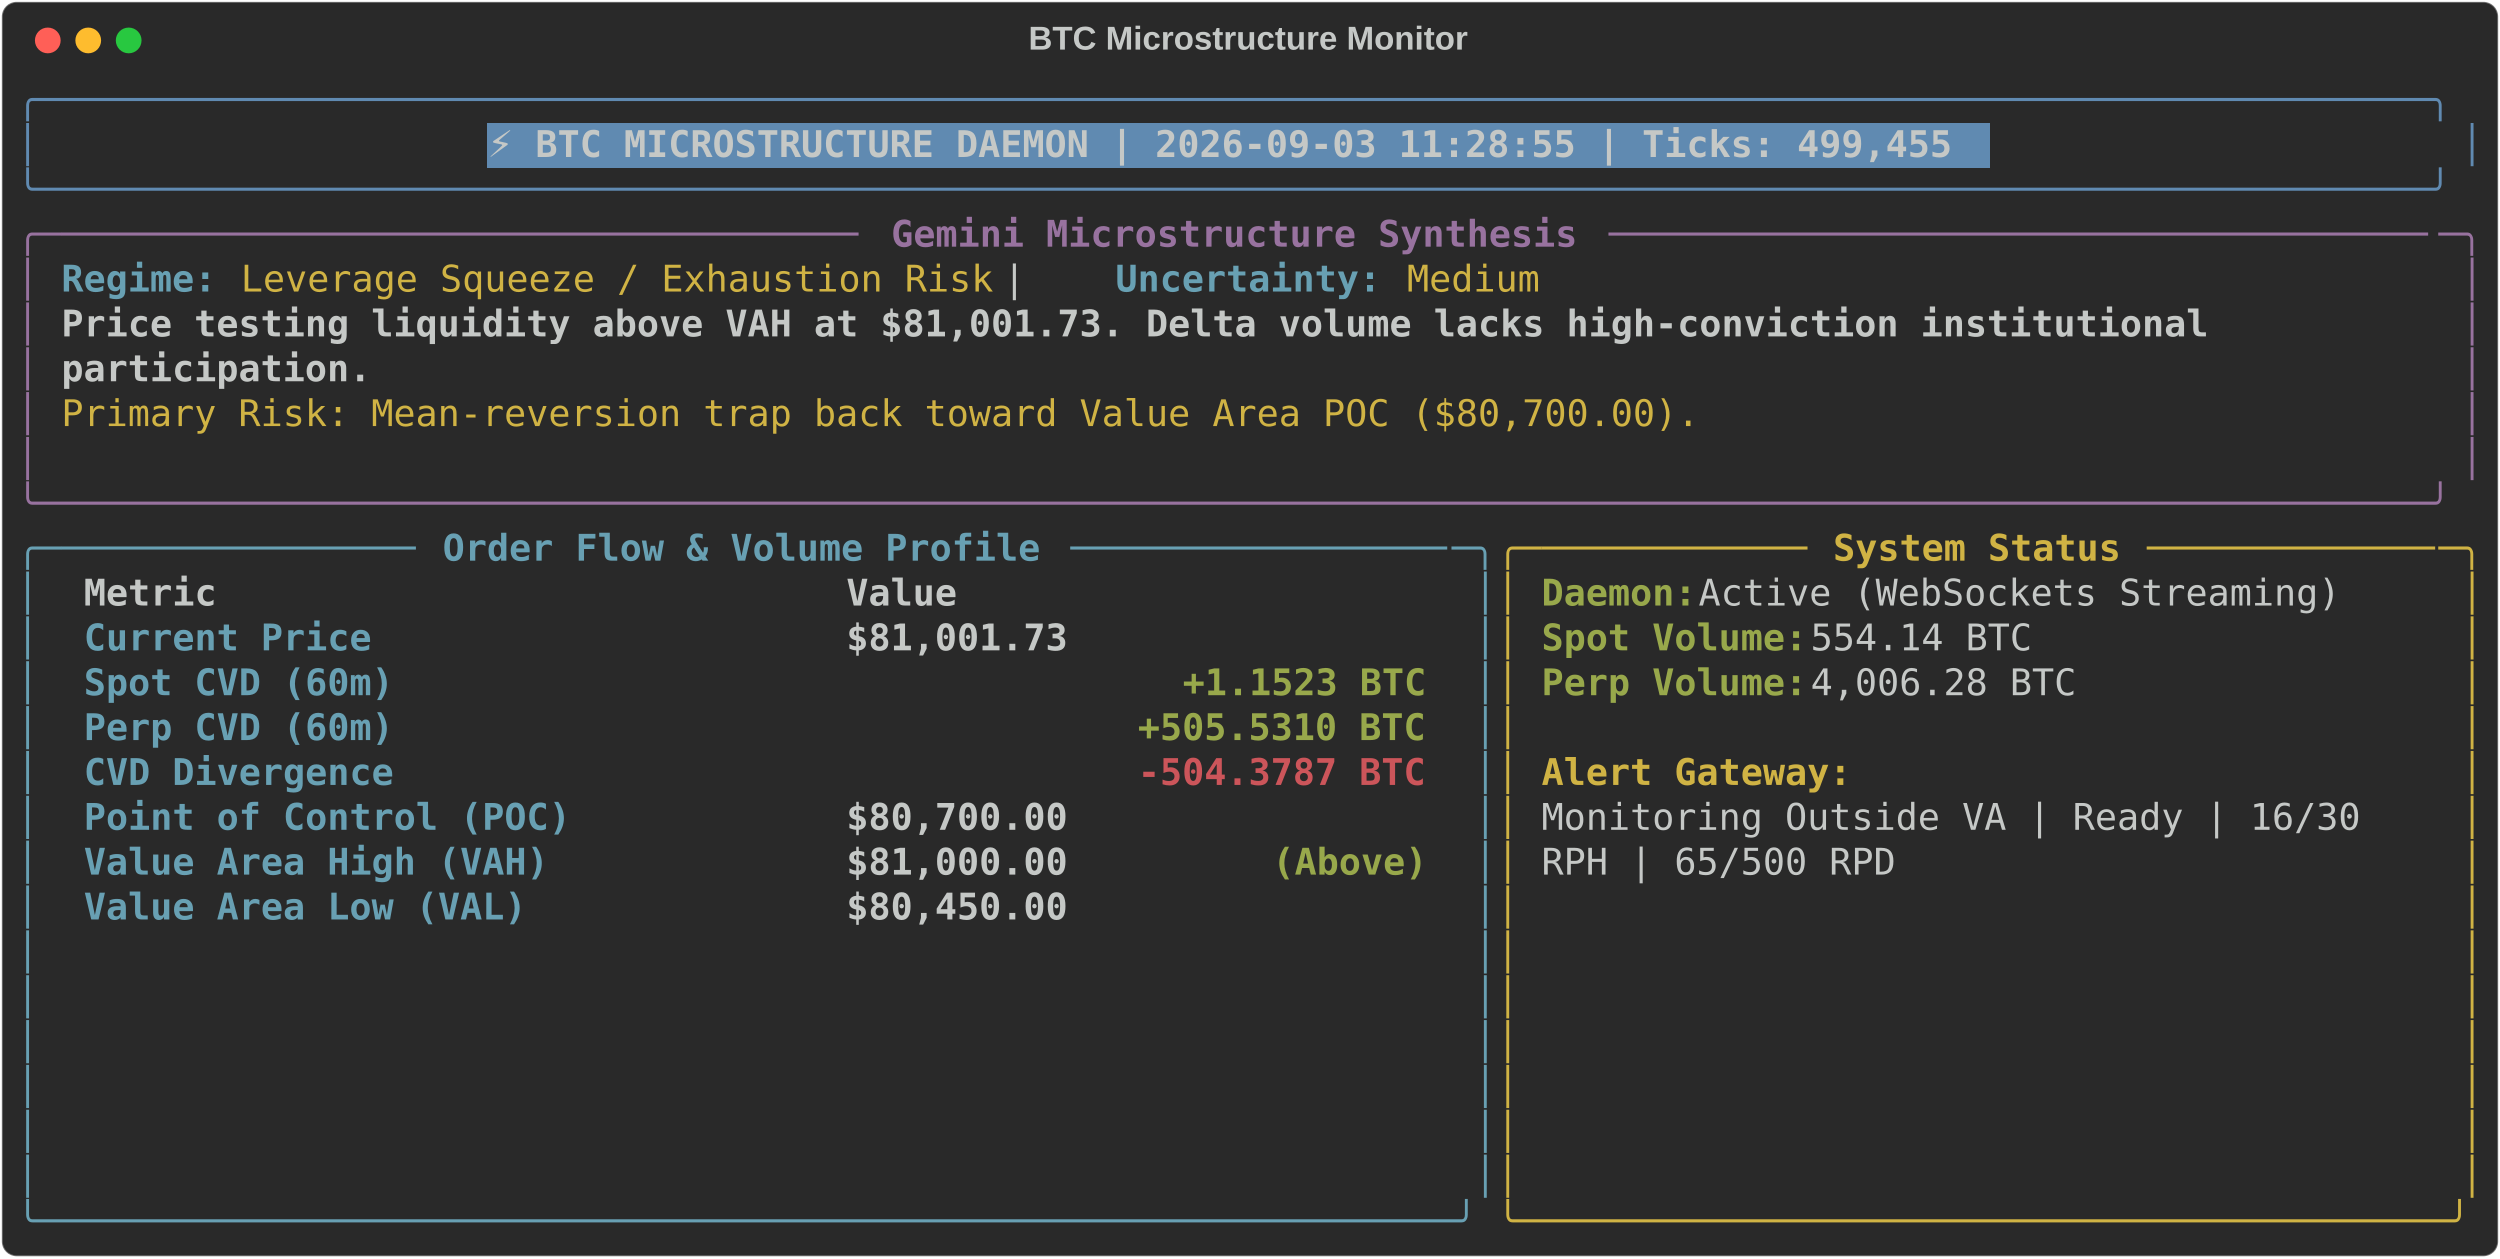
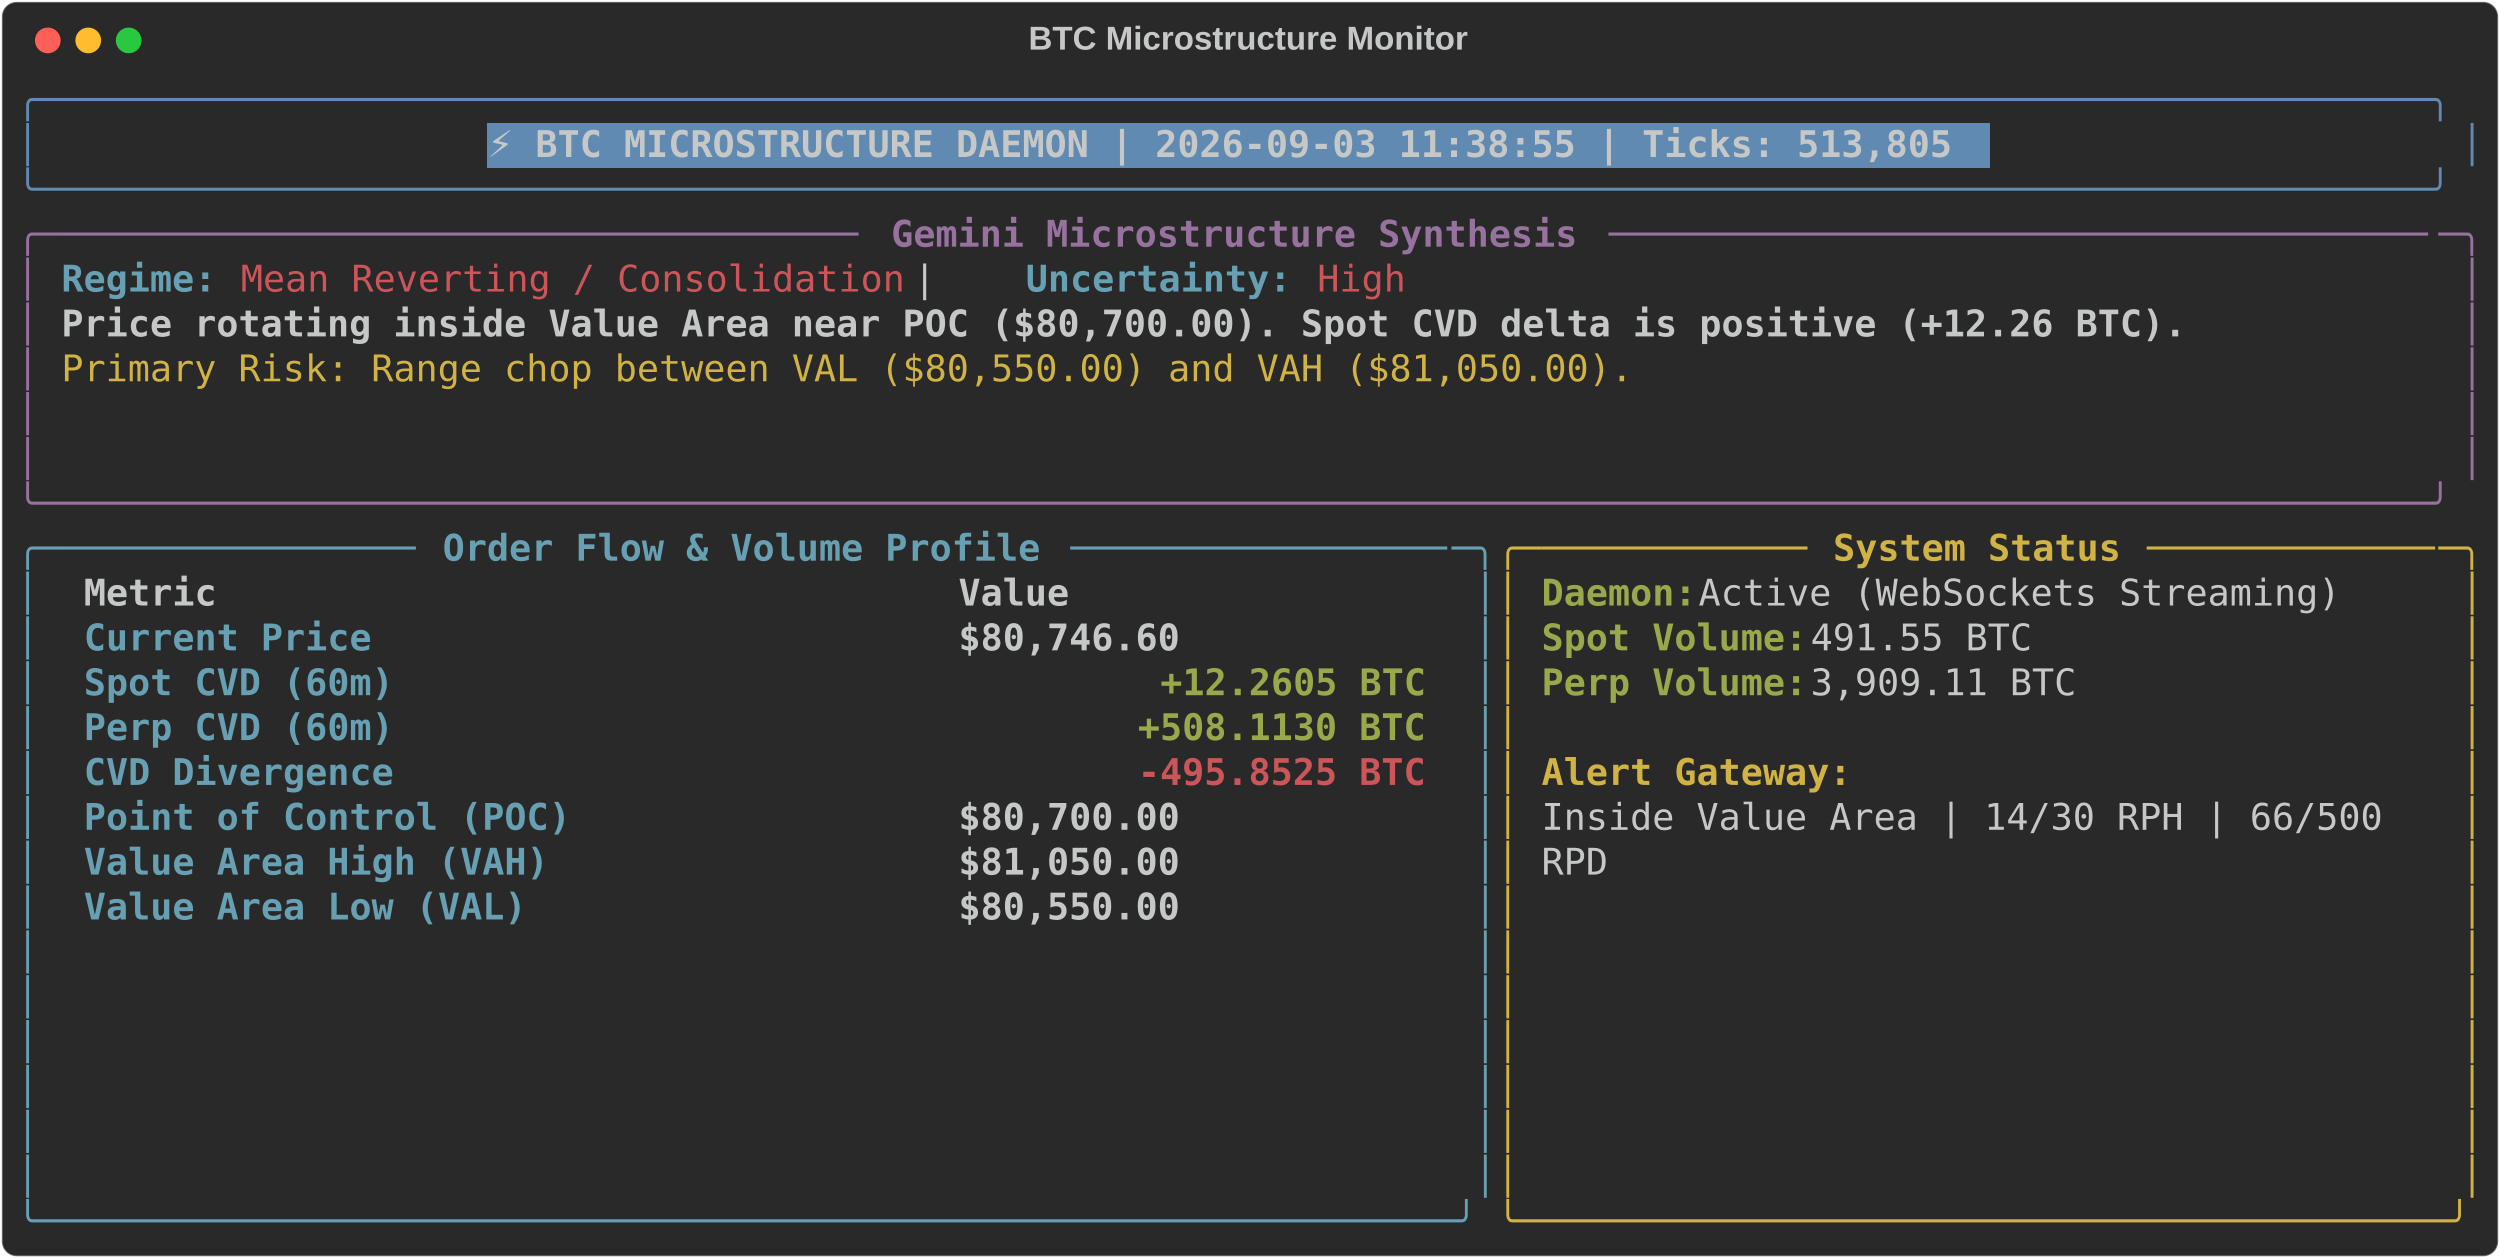
<svg xmlns="http://www.w3.org/2000/svg" class="rich-terminal" viewBox="0 0 1360 684.4">
  <style>

    @font-face {
        font-family: "Fira Code";
        src: local("FiraCode-Regular"),
                url("https://cdnjs.cloudflare.com/ajax/libs/firacode/6.2.0/woff2/FiraCode-Regular.woff2") format("woff2"),
                url("https://cdnjs.cloudflare.com/ajax/libs/firacode/6.2.0/woff/FiraCode-Regular.woff") format("woff");
        font-style: normal;
        font-weight: 400;
    }
    @font-face {
        font-family: "Fira Code";
        src: local("FiraCode-Bold"),
                url("https://cdnjs.cloudflare.com/ajax/libs/firacode/6.2.0/woff2/FiraCode-Bold.woff2") format("woff2"),
                url("https://cdnjs.cloudflare.com/ajax/libs/firacode/6.2.0/woff/FiraCode-Bold.woff") format("woff");
        font-style: bold;
        font-weight: 700;
    }

-     .terminal-2515902031-matrix {
+     .terminal-3029423121-matrix {
        font-family: Fira Code, monospace;
        font-size: 20px;
        line-height: 24.4px;
        font-variant-east-asian: full-width;
    }

-     .terminal-2515902031-title {
+     .terminal-3029423121-title {
        font-size: 18px;
        font-weight: bold;
        font-family: arial;
    }

-     .terminal-2515902031-r1 { fill: #608ab1 }
- .terminal-2515902031-r2 { fill: #c5c8c6 }
- .terminal-2515902031-r3 { fill: #c5c8c6;font-weight: bold }
- .terminal-2515902031-r4 { fill: #98729f }
- .terminal-2515902031-r5 { fill: #98729f;font-weight: bold }
- .terminal-2515902031-r6 { fill: #68a0b3;font-weight: bold }
- .terminal-2515902031-r7 { fill: #d0b344 }
- .terminal-2515902031-r8 { fill: #68a0b3 }
- .terminal-2515902031-r9 { fill: #d0b344;font-weight: bold }
- .terminal-2515902031-r10 { fill: #98a84b;font-weight: bold }
- .terminal-2515902031-r11 { fill: #cc555a;font-weight: bold }
+     .terminal-3029423121-r1 { fill: #608ab1 }
+ .terminal-3029423121-r2 { fill: #c5c8c6 }
+ .terminal-3029423121-r3 { fill: #c5c8c6;font-weight: bold }
+ .terminal-3029423121-r4 { fill: #98729f }
+ .terminal-3029423121-r5 { fill: #98729f;font-weight: bold }
+ .terminal-3029423121-r6 { fill: #68a0b3;font-weight: bold }
+ .terminal-3029423121-r7 { fill: #cc555a }
+ .terminal-3029423121-r8 { fill: #d0b344 }
+ .terminal-3029423121-r9 { fill: #68a0b3 }
+ .terminal-3029423121-r10 { fill: #d0b344;font-weight: bold }
+ .terminal-3029423121-r11 { fill: #98a84b;font-weight: bold }
+ .terminal-3029423121-r12 { fill: #cc555a;font-weight: bold }
    </style>
  <defs>
-     <clipPath id="terminal-2515902031-clip-terminal">
+     <clipPath id="terminal-3029423121-clip-terminal">
      <rect x="0" y="0" width="1341.0" height="633.4" />
    </clipPath>
-     <clipPath id="terminal-2515902031-line-0">
+     <clipPath id="terminal-3029423121-line-0">
      <rect x="0" y="1.5" width="1342" height="24.65" />
    </clipPath>
-     <clipPath id="terminal-2515902031-line-1">
+     <clipPath id="terminal-3029423121-line-1">
      <rect x="0" y="25.9" width="1342" height="24.65" />
    </clipPath>
-     <clipPath id="terminal-2515902031-line-2">
+     <clipPath id="terminal-3029423121-line-2">
      <rect x="0" y="50.3" width="1342" height="24.65" />
    </clipPath>
-     <clipPath id="terminal-2515902031-line-3">
+     <clipPath id="terminal-3029423121-line-3">
      <rect x="0" y="74.7" width="1342" height="24.65" />
    </clipPath>
-     <clipPath id="terminal-2515902031-line-4">
+     <clipPath id="terminal-3029423121-line-4">
      <rect x="0" y="99.1" width="1342" height="24.65" />
    </clipPath>
-     <clipPath id="terminal-2515902031-line-5">
+     <clipPath id="terminal-3029423121-line-5">
      <rect x="0" y="123.5" width="1342" height="24.65" />
    </clipPath>
-     <clipPath id="terminal-2515902031-line-6">
+     <clipPath id="terminal-3029423121-line-6">
      <rect x="0" y="147.9" width="1342" height="24.65" />
    </clipPath>
-     <clipPath id="terminal-2515902031-line-7">
+     <clipPath id="terminal-3029423121-line-7">
      <rect x="0" y="172.3" width="1342" height="24.65" />
    </clipPath>
-     <clipPath id="terminal-2515902031-line-8">
+     <clipPath id="terminal-3029423121-line-8">
      <rect x="0" y="196.7" width="1342" height="24.65" />
    </clipPath>
-     <clipPath id="terminal-2515902031-line-9">
+     <clipPath id="terminal-3029423121-line-9">
      <rect x="0" y="221.1" width="1342" height="24.65" />
    </clipPath>
-     <clipPath id="terminal-2515902031-line-10">
+     <clipPath id="terminal-3029423121-line-10">
      <rect x="0" y="245.5" width="1342" height="24.65" />
    </clipPath>
-     <clipPath id="terminal-2515902031-line-11">
+     <clipPath id="terminal-3029423121-line-11">
      <rect x="0" y="269.9" width="1342" height="24.65" />
    </clipPath>
-     <clipPath id="terminal-2515902031-line-12">
+     <clipPath id="terminal-3029423121-line-12">
      <rect x="0" y="294.3" width="1342" height="24.65" />
    </clipPath>
-     <clipPath id="terminal-2515902031-line-13">
+     <clipPath id="terminal-3029423121-line-13">
      <rect x="0" y="318.7" width="1342" height="24.65" />
    </clipPath>
-     <clipPath id="terminal-2515902031-line-14">
+     <clipPath id="terminal-3029423121-line-14">
      <rect x="0" y="343.1" width="1342" height="24.65" />
    </clipPath>
-     <clipPath id="terminal-2515902031-line-15">
+     <clipPath id="terminal-3029423121-line-15">
      <rect x="0" y="367.5" width="1342" height="24.65" />
    </clipPath>
-     <clipPath id="terminal-2515902031-line-16">
+     <clipPath id="terminal-3029423121-line-16">
      <rect x="0" y="391.9" width="1342" height="24.65" />
    </clipPath>
-     <clipPath id="terminal-2515902031-line-17">
+     <clipPath id="terminal-3029423121-line-17">
      <rect x="0" y="416.3" width="1342" height="24.65" />
    </clipPath>
-     <clipPath id="terminal-2515902031-line-18">
+     <clipPath id="terminal-3029423121-line-18">
      <rect x="0" y="440.7" width="1342" height="24.65" />
    </clipPath>
-     <clipPath id="terminal-2515902031-line-19">
+     <clipPath id="terminal-3029423121-line-19">
      <rect x="0" y="465.1" width="1342" height="24.65" />
    </clipPath>
-     <clipPath id="terminal-2515902031-line-20">
+     <clipPath id="terminal-3029423121-line-20">
      <rect x="0" y="489.5" width="1342" height="24.65" />
    </clipPath>
-     <clipPath id="terminal-2515902031-line-21">
+     <clipPath id="terminal-3029423121-line-21">
      <rect x="0" y="513.9" width="1342" height="24.65" />
    </clipPath>
-     <clipPath id="terminal-2515902031-line-22">
+     <clipPath id="terminal-3029423121-line-22">
      <rect x="0" y="538.3" width="1342" height="24.65" />
    </clipPath>
-     <clipPath id="terminal-2515902031-line-23">
+     <clipPath id="terminal-3029423121-line-23">
      <rect x="0" y="562.7" width="1342" height="24.65" />
    </clipPath>
-     <clipPath id="terminal-2515902031-line-24">
+     <clipPath id="terminal-3029423121-line-24">
      <rect x="0" y="587.1" width="1342" height="24.65" />
    </clipPath>
  </defs>
  <rect fill="#292929" stroke="rgba(255,255,255,0.35)" stroke-width="1" x="1" y="1" width="1358" height="682.4" rx="8" />
-   <text class="terminal-2515902031-title" fill="#c5c8c6" text-anchor="middle" x="679" y="27">BTC Microstructure Monitor</text>
+   <text class="terminal-3029423121-title" fill="#c5c8c6" text-anchor="middle" x="679" y="27">BTC Microstructure Monitor</text>
  <g transform="translate(26,22)">
    <circle cx="0" cy="0" r="7" fill="#ff5f57" />
    <circle cx="22" cy="0" r="7" fill="#febc2e" />
    <circle cx="44" cy="0" r="7" fill="#28c840" />
  </g>
-   <g transform="translate(9, 41)" clip-path="url(#terminal-2515902031-clip-terminal)">
+   <g transform="translate(9, 41)" clip-path="url(#terminal-3029423121-clip-terminal)">
    <rect fill="#608ab1" x="256.2" y="25.9" width="817.4" height="24.65" shape-rendering="crispEdges" />
-     <g class="terminal-2515902031-matrix">
-       <text class="terminal-2515902031-r1" x="0" y="20" textLength="1342" clip-path="url(#terminal-2515902031-line-0)">╭────────────────────────────────────────────────────────────────────────────────────────────────────────────╮</text>
-       <text class="terminal-2515902031-r2" x="1342" y="20" textLength="12.2" clip-path="url(#terminal-2515902031-line-0)">
- </text>
-       <text class="terminal-2515902031-r1" x="0" y="44.4" textLength="12.2" clip-path="url(#terminal-2515902031-line-1)">│</text>
-       <text class="terminal-2515902031-r3" x="256.2" y="44.4" textLength="805.2" clip-path="url(#terminal-2515902031-line-1)">⚡ BTC MICROSTRUCTURE DAEMON | 2026-09-03 11:28:55 | Ticks: 499,455</text>
-       <text class="terminal-2515902031-r1" x="1329.8" y="44.4" textLength="12.2" clip-path="url(#terminal-2515902031-line-1)">│</text>
-       <text class="terminal-2515902031-r2" x="1342" y="44.4" textLength="12.2" clip-path="url(#terminal-2515902031-line-1)">
- </text>
-       <text class="terminal-2515902031-r1" x="0" y="68.8" textLength="1342" clip-path="url(#terminal-2515902031-line-2)">╰────────────────────────────────────────────────────────────────────────────────────────────────────────────╯</text>
-       <text class="terminal-2515902031-r2" x="1342" y="68.8" textLength="12.2" clip-path="url(#terminal-2515902031-line-2)">
- </text>
-       <text class="terminal-2515902031-r4" x="0" y="93.2" textLength="24.4" clip-path="url(#terminal-2515902031-line-3)">╭─</text>
-       <text class="terminal-2515902031-r4" x="24.4" y="93.2" textLength="439.2" clip-path="url(#terminal-2515902031-line-3)">────────────────────────────────────</text>
-       <text class="terminal-2515902031-r5" x="475.8" y="93.2" textLength="378.2" clip-path="url(#terminal-2515902031-line-3)">Gemini Microstructure Synthesis</text>
-       <text class="terminal-2515902031-r4" x="866.2" y="93.2" textLength="451.4" clip-path="url(#terminal-2515902031-line-3)">─────────────────────────────────────</text>
-       <text class="terminal-2515902031-r4" x="1317.6" y="93.2" textLength="24.4" clip-path="url(#terminal-2515902031-line-3)">─╮</text>
-       <text class="terminal-2515902031-r2" x="1342" y="93.2" textLength="12.2" clip-path="url(#terminal-2515902031-line-3)">
- </text>
-       <text class="terminal-2515902031-r4" x="0" y="117.6" textLength="12.2" clip-path="url(#terminal-2515902031-line-4)">│</text>
-       <text class="terminal-2515902031-r6" x="24.4" y="117.6" textLength="85.4" clip-path="url(#terminal-2515902031-line-4)">Regime:</text>
-       <text class="terminal-2515902031-r7" x="122" y="117.6" textLength="414.8" clip-path="url(#terminal-2515902031-line-4)">Leverage Squeeze / Exhaustion Risk</text>
-       <text class="terminal-2515902031-r2" x="536.8" y="117.6" textLength="61" clip-path="url(#terminal-2515902031-line-4)">  |  </text>
-       <text class="terminal-2515902031-r6" x="597.8" y="117.6" textLength="146.4" clip-path="url(#terminal-2515902031-line-4)">Uncertainty:</text>
-       <text class="terminal-2515902031-r7" x="756.4" y="117.6" textLength="73.2" clip-path="url(#terminal-2515902031-line-4)">Medium</text>
-       <text class="terminal-2515902031-r4" x="1329.8" y="117.6" textLength="12.2" clip-path="url(#terminal-2515902031-line-4)">│</text>
-       <text class="terminal-2515902031-r2" x="1342" y="117.6" textLength="12.2" clip-path="url(#terminal-2515902031-line-4)">
- </text>
-       <text class="terminal-2515902031-r4" x="0" y="142" textLength="12.2" clip-path="url(#terminal-2515902031-line-5)">│</text>
-       <text class="terminal-2515902031-r3" x="24.4" y="142" textLength="1195.6" clip-path="url(#terminal-2515902031-line-5)">Price testing liquidity above VAH at $81,001.73. Delta volume lacks high-conviction institutional </text>
-       <text class="terminal-2515902031-r4" x="1329.8" y="142" textLength="12.2" clip-path="url(#terminal-2515902031-line-5)">│</text>
-       <text class="terminal-2515902031-r2" x="1342" y="142" textLength="12.2" clip-path="url(#terminal-2515902031-line-5)">
- </text>
-       <text class="terminal-2515902031-r4" x="0" y="166.4" textLength="12.2" clip-path="url(#terminal-2515902031-line-6)">│</text>
-       <text class="terminal-2515902031-r3" x="24.4" y="166.4" textLength="170.8" clip-path="url(#terminal-2515902031-line-6)">participation.</text>
-       <text class="terminal-2515902031-r4" x="1329.8" y="166.4" textLength="12.2" clip-path="url(#terminal-2515902031-line-6)">│</text>
-       <text class="terminal-2515902031-r2" x="1342" y="166.4" textLength="12.2" clip-path="url(#terminal-2515902031-line-6)">
- </text>
-       <text class="terminal-2515902031-r4" x="0" y="190.8" textLength="12.2" clip-path="url(#terminal-2515902031-line-7)">│</text>
-       <text class="terminal-2515902031-r7" x="24.4" y="190.8" textLength="902.8" clip-path="url(#terminal-2515902031-line-7)">Primary Risk: Mean-reversion trap back toward Value Area POC ($80,700.00).</text>
-       <text class="terminal-2515902031-r4" x="1329.8" y="190.8" textLength="12.2" clip-path="url(#terminal-2515902031-line-7)">│</text>
-       <text class="terminal-2515902031-r2" x="1342" y="190.8" textLength="12.2" clip-path="url(#terminal-2515902031-line-7)">
- </text>
-       <text class="terminal-2515902031-r4" x="0" y="215.2" textLength="12.2" clip-path="url(#terminal-2515902031-line-8)">│</text>
-       <text class="terminal-2515902031-r4" x="1329.8" y="215.2" textLength="12.2" clip-path="url(#terminal-2515902031-line-8)">│</text>
-       <text class="terminal-2515902031-r2" x="1342" y="215.2" textLength="12.2" clip-path="url(#terminal-2515902031-line-8)">
- </text>
-       <text class="terminal-2515902031-r4" x="0" y="239.6" textLength="1342" clip-path="url(#terminal-2515902031-line-9)">╰────────────────────────────────────────────────────────────────────────────────────────────────────────────╯</text>
-       <text class="terminal-2515902031-r2" x="1342" y="239.6" textLength="12.2" clip-path="url(#terminal-2515902031-line-9)">
- </text>
-       <text class="terminal-2515902031-r8" x="0" y="264" textLength="24.4" clip-path="url(#terminal-2515902031-line-10)">╭─</text>
-       <text class="terminal-2515902031-r8" x="24.4" y="264" textLength="195.2" clip-path="url(#terminal-2515902031-line-10)">────────────────</text>
-       <text class="terminal-2515902031-r6" x="231.8" y="264" textLength="329.4" clip-path="url(#terminal-2515902031-line-10)">Order Flow &amp; Volume Profile</text>
-       <text class="terminal-2515902031-r8" x="573.4" y="264" textLength="207.4" clip-path="url(#terminal-2515902031-line-10)">─────────────────</text>
-       <text class="terminal-2515902031-r8" x="780.8" y="264" textLength="24.4" clip-path="url(#terminal-2515902031-line-10)">─╮</text>
-       <text class="terminal-2515902031-r7" x="805.2" y="264" textLength="24.4" clip-path="url(#terminal-2515902031-line-10)">╭─</text>
-       <text class="terminal-2515902031-r7" x="829.6" y="264" textLength="146.4" clip-path="url(#terminal-2515902031-line-10)">────────────</text>
-       <text class="terminal-2515902031-r9" x="988.2" y="264" textLength="158.6" clip-path="url(#terminal-2515902031-line-10)">System Status</text>
-       <text class="terminal-2515902031-r7" x="1159" y="264" textLength="158.6" clip-path="url(#terminal-2515902031-line-10)">─────────────</text>
-       <text class="terminal-2515902031-r7" x="1317.6" y="264" textLength="24.4" clip-path="url(#terminal-2515902031-line-10)">─╮</text>
-       <text class="terminal-2515902031-r2" x="1342" y="264" textLength="12.2" clip-path="url(#terminal-2515902031-line-10)">
- </text>
-       <text class="terminal-2515902031-r8" x="0" y="288.4" textLength="12.2" clip-path="url(#terminal-2515902031-line-11)">│</text>
-       <text class="terminal-2515902031-r3" x="36.6" y="288.4" textLength="390.4" clip-path="url(#terminal-2515902031-line-11)">Metric                          </text>
-       <text class="terminal-2515902031-r3" x="451.4" y="288.4" textLength="317.2" clip-path="url(#terminal-2515902031-line-11)">                     Value</text>
-       <text class="terminal-2515902031-r8" x="793" y="288.4" textLength="12.2" clip-path="url(#terminal-2515902031-line-11)">│</text>
-       <text class="terminal-2515902031-r7" x="805.2" y="288.4" textLength="12.2" clip-path="url(#terminal-2515902031-line-11)">│</text>
-       <text class="terminal-2515902031-r10" x="829.6" y="288.4" textLength="85.4" clip-path="url(#terminal-2515902031-line-11)">Daemon:</text>
-       <text class="terminal-2515902031-r2" x="915" y="288.4" textLength="366" clip-path="url(#terminal-2515902031-line-11)"> Active (WebSockets Streaming)</text>
-       <text class="terminal-2515902031-r7" x="1329.8" y="288.4" textLength="12.2" clip-path="url(#terminal-2515902031-line-11)">│</text>
-       <text class="terminal-2515902031-r2" x="1342" y="288.4" textLength="12.2" clip-path="url(#terminal-2515902031-line-11)">
- </text>
-       <text class="terminal-2515902031-r8" x="0" y="312.8" textLength="12.2" clip-path="url(#terminal-2515902031-line-12)">│</text>
-       <text class="terminal-2515902031-r6" x="36.6" y="312.8" textLength="390.4" clip-path="url(#terminal-2515902031-line-12)">Current Price                   </text>
-       <text class="terminal-2515902031-r3" x="451.4" y="312.8" textLength="317.2" clip-path="url(#terminal-2515902031-line-12)">                $81,001.73</text>
-       <text class="terminal-2515902031-r8" x="793" y="312.8" textLength="12.2" clip-path="url(#terminal-2515902031-line-12)">│</text>
-       <text class="terminal-2515902031-r7" x="805.2" y="312.8" textLength="12.2" clip-path="url(#terminal-2515902031-line-12)">│</text>
-       <text class="terminal-2515902031-r10" x="829.6" y="312.8" textLength="146.4" clip-path="url(#terminal-2515902031-line-12)">Spot Volume:</text>
-       <text class="terminal-2515902031-r2" x="976" y="312.8" textLength="134.2" clip-path="url(#terminal-2515902031-line-12)"> 554.14 BTC</text>
-       <text class="terminal-2515902031-r7" x="1329.8" y="312.8" textLength="12.2" clip-path="url(#terminal-2515902031-line-12)">│</text>
-       <text class="terminal-2515902031-r2" x="1342" y="312.8" textLength="12.2" clip-path="url(#terminal-2515902031-line-12)">
- </text>
-       <text class="terminal-2515902031-r8" x="0" y="337.2" textLength="12.2" clip-path="url(#terminal-2515902031-line-13)">│</text>
-       <text class="terminal-2515902031-r6" x="36.6" y="337.2" textLength="390.4" clip-path="url(#terminal-2515902031-line-13)">Spot CVD (60m)                  </text>
-       <text class="terminal-2515902031-r10" x="634.4" y="337.2" textLength="134.2" clip-path="url(#terminal-2515902031-line-13)">+1.1523 BTC</text>
-       <text class="terminal-2515902031-r8" x="793" y="337.2" textLength="12.2" clip-path="url(#terminal-2515902031-line-13)">│</text>
-       <text class="terminal-2515902031-r7" x="805.2" y="337.2" textLength="12.2" clip-path="url(#terminal-2515902031-line-13)">│</text>
-       <text class="terminal-2515902031-r10" x="829.6" y="337.2" textLength="146.4" clip-path="url(#terminal-2515902031-line-13)">Perp Volume:</text>
-       <text class="terminal-2515902031-r2" x="976" y="337.2" textLength="158.6" clip-path="url(#terminal-2515902031-line-13)"> 4,006.28 BTC</text>
-       <text class="terminal-2515902031-r7" x="1329.8" y="337.2" textLength="12.2" clip-path="url(#terminal-2515902031-line-13)">│</text>
-       <text class="terminal-2515902031-r2" x="1342" y="337.2" textLength="12.2" clip-path="url(#terminal-2515902031-line-13)">
- </text>
-       <text class="terminal-2515902031-r8" x="0" y="361.6" textLength="12.2" clip-path="url(#terminal-2515902031-line-14)">│</text>
-       <text class="terminal-2515902031-r6" x="36.6" y="361.6" textLength="390.4" clip-path="url(#terminal-2515902031-line-14)">Perp CVD (60m)                  </text>
-       <text class="terminal-2515902031-r10" x="610" y="361.6" textLength="158.6" clip-path="url(#terminal-2515902031-line-14)">+505.5310 BTC</text>
-       <text class="terminal-2515902031-r8" x="793" y="361.6" textLength="12.2" clip-path="url(#terminal-2515902031-line-14)">│</text>
-       <text class="terminal-2515902031-r7" x="805.2" y="361.6" textLength="12.2" clip-path="url(#terminal-2515902031-line-14)">│</text>
-       <text class="terminal-2515902031-r7" x="1329.8" y="361.6" textLength="12.2" clip-path="url(#terminal-2515902031-line-14)">│</text>
-       <text class="terminal-2515902031-r2" x="1342" y="361.6" textLength="12.2" clip-path="url(#terminal-2515902031-line-14)">
- </text>
-       <text class="terminal-2515902031-r8" x="0" y="386" textLength="12.2" clip-path="url(#terminal-2515902031-line-15)">│</text>
-       <text class="terminal-2515902031-r6" x="36.6" y="386" textLength="390.4" clip-path="url(#terminal-2515902031-line-15)">CVD Divergence                  </text>
-       <text class="terminal-2515902031-r11" x="610" y="386" textLength="158.6" clip-path="url(#terminal-2515902031-line-15)">-504.3787 BTC</text>
-       <text class="terminal-2515902031-r8" x="793" y="386" textLength="12.2" clip-path="url(#terminal-2515902031-line-15)">│</text>
-       <text class="terminal-2515902031-r7" x="805.2" y="386" textLength="12.2" clip-path="url(#terminal-2515902031-line-15)">│</text>
-       <text class="terminal-2515902031-r9" x="829.6" y="386" textLength="170.8" clip-path="url(#terminal-2515902031-line-15)">Alert Gateway:</text>
-       <text class="terminal-2515902031-r7" x="1329.8" y="386" textLength="12.2" clip-path="url(#terminal-2515902031-line-15)">│</text>
-       <text class="terminal-2515902031-r2" x="1342" y="386" textLength="12.2" clip-path="url(#terminal-2515902031-line-15)">
- </text>
-       <text class="terminal-2515902031-r8" x="0" y="410.4" textLength="12.2" clip-path="url(#terminal-2515902031-line-16)">│</text>
-       <text class="terminal-2515902031-r6" x="36.6" y="410.4" textLength="390.4" clip-path="url(#terminal-2515902031-line-16)">Point of Control (POC)          </text>
-       <text class="terminal-2515902031-r3" x="451.4" y="410.4" textLength="317.2" clip-path="url(#terminal-2515902031-line-16)">                $80,700.00</text>
-       <text class="terminal-2515902031-r8" x="793" y="410.4" textLength="12.2" clip-path="url(#terminal-2515902031-line-16)">│</text>
-       <text class="terminal-2515902031-r7" x="805.2" y="410.4" textLength="12.2" clip-path="url(#terminal-2515902031-line-16)">│</text>
-       <text class="terminal-2515902031-r2" x="829.6" y="410.4" textLength="463.6" clip-path="url(#terminal-2515902031-line-16)">Monitoring Outside VA | Ready | 16/30 </text>
-       <text class="terminal-2515902031-r7" x="1329.8" y="410.4" textLength="12.2" clip-path="url(#terminal-2515902031-line-16)">│</text>
-       <text class="terminal-2515902031-r2" x="1342" y="410.4" textLength="12.2" clip-path="url(#terminal-2515902031-line-16)">
- </text>
-       <text class="terminal-2515902031-r8" x="0" y="434.8" textLength="12.2" clip-path="url(#terminal-2515902031-line-17)">│</text>
-       <text class="terminal-2515902031-r6" x="36.6" y="434.8" textLength="390.4" clip-path="url(#terminal-2515902031-line-17)">Value Area High (VAH)           </text>
-       <text class="terminal-2515902031-r3" x="451.4" y="434.8" textLength="231.8" clip-path="url(#terminal-2515902031-line-17)">        $81,000.00 </text>
-       <text class="terminal-2515902031-r10" x="683.2" y="434.8" textLength="85.4" clip-path="url(#terminal-2515902031-line-17)">(Above)</text>
-       <text class="terminal-2515902031-r8" x="793" y="434.8" textLength="12.2" clip-path="url(#terminal-2515902031-line-17)">│</text>
-       <text class="terminal-2515902031-r7" x="805.2" y="434.8" textLength="12.2" clip-path="url(#terminal-2515902031-line-17)">│</text>
-       <text class="terminal-2515902031-r2" x="829.6" y="434.8" textLength="195.2" clip-path="url(#terminal-2515902031-line-17)">RPH | 65/500 RPD</text>
-       <text class="terminal-2515902031-r7" x="1329.8" y="434.8" textLength="12.2" clip-path="url(#terminal-2515902031-line-17)">│</text>
-       <text class="terminal-2515902031-r2" x="1342" y="434.8" textLength="12.2" clip-path="url(#terminal-2515902031-line-17)">
- </text>
-       <text class="terminal-2515902031-r8" x="0" y="459.2" textLength="12.2" clip-path="url(#terminal-2515902031-line-18)">│</text>
-       <text class="terminal-2515902031-r6" x="36.6" y="459.2" textLength="390.4" clip-path="url(#terminal-2515902031-line-18)">Value Area Low (VAL)            </text>
-       <text class="terminal-2515902031-r3" x="451.4" y="459.2" textLength="317.2" clip-path="url(#terminal-2515902031-line-18)">                $80,450.00</text>
-       <text class="terminal-2515902031-r8" x="793" y="459.2" textLength="12.2" clip-path="url(#terminal-2515902031-line-18)">│</text>
-       <text class="terminal-2515902031-r7" x="805.2" y="459.2" textLength="12.2" clip-path="url(#terminal-2515902031-line-18)">│</text>
-       <text class="terminal-2515902031-r7" x="1329.8" y="459.2" textLength="12.2" clip-path="url(#terminal-2515902031-line-18)">│</text>
-       <text class="terminal-2515902031-r2" x="1342" y="459.2" textLength="12.2" clip-path="url(#terminal-2515902031-line-18)">
- </text>
-       <text class="terminal-2515902031-r8" x="0" y="483.6" textLength="12.2" clip-path="url(#terminal-2515902031-line-19)">│</text>
-       <text class="terminal-2515902031-r8" x="793" y="483.6" textLength="12.2" clip-path="url(#terminal-2515902031-line-19)">│</text>
-       <text class="terminal-2515902031-r7" x="805.2" y="483.6" textLength="12.2" clip-path="url(#terminal-2515902031-line-19)">│</text>
-       <text class="terminal-2515902031-r7" x="1329.8" y="483.6" textLength="12.2" clip-path="url(#terminal-2515902031-line-19)">│</text>
-       <text class="terminal-2515902031-r2" x="1342" y="483.6" textLength="12.2" clip-path="url(#terminal-2515902031-line-19)">
- </text>
-       <text class="terminal-2515902031-r8" x="0" y="508" textLength="12.2" clip-path="url(#terminal-2515902031-line-20)">│</text>
-       <text class="terminal-2515902031-r8" x="793" y="508" textLength="12.2" clip-path="url(#terminal-2515902031-line-20)">│</text>
-       <text class="terminal-2515902031-r7" x="805.2" y="508" textLength="12.2" clip-path="url(#terminal-2515902031-line-20)">│</text>
-       <text class="terminal-2515902031-r7" x="1329.8" y="508" textLength="12.2" clip-path="url(#terminal-2515902031-line-20)">│</text>
-       <text class="terminal-2515902031-r2" x="1342" y="508" textLength="12.2" clip-path="url(#terminal-2515902031-line-20)">
- </text>
-       <text class="terminal-2515902031-r8" x="0" y="532.4" textLength="12.2" clip-path="url(#terminal-2515902031-line-21)">│</text>
-       <text class="terminal-2515902031-r8" x="793" y="532.4" textLength="12.2" clip-path="url(#terminal-2515902031-line-21)">│</text>
-       <text class="terminal-2515902031-r7" x="805.2" y="532.4" textLength="12.2" clip-path="url(#terminal-2515902031-line-21)">│</text>
-       <text class="terminal-2515902031-r7" x="1329.8" y="532.4" textLength="12.2" clip-path="url(#terminal-2515902031-line-21)">│</text>
-       <text class="terminal-2515902031-r2" x="1342" y="532.4" textLength="12.2" clip-path="url(#terminal-2515902031-line-21)">
- </text>
-       <text class="terminal-2515902031-r8" x="0" y="556.8" textLength="12.2" clip-path="url(#terminal-2515902031-line-22)">│</text>
-       <text class="terminal-2515902031-r8" x="793" y="556.8" textLength="12.2" clip-path="url(#terminal-2515902031-line-22)">│</text>
-       <text class="terminal-2515902031-r7" x="805.2" y="556.8" textLength="12.2" clip-path="url(#terminal-2515902031-line-22)">│</text>
-       <text class="terminal-2515902031-r7" x="1329.8" y="556.8" textLength="12.2" clip-path="url(#terminal-2515902031-line-22)">│</text>
-       <text class="terminal-2515902031-r2" x="1342" y="556.8" textLength="12.2" clip-path="url(#terminal-2515902031-line-22)">
- </text>
-       <text class="terminal-2515902031-r8" x="0" y="581.2" textLength="12.2" clip-path="url(#terminal-2515902031-line-23)">│</text>
-       <text class="terminal-2515902031-r8" x="793" y="581.2" textLength="12.2" clip-path="url(#terminal-2515902031-line-23)">│</text>
-       <text class="terminal-2515902031-r7" x="805.2" y="581.2" textLength="12.2" clip-path="url(#terminal-2515902031-line-23)">│</text>
-       <text class="terminal-2515902031-r7" x="1329.8" y="581.2" textLength="12.2" clip-path="url(#terminal-2515902031-line-23)">│</text>
-       <text class="terminal-2515902031-r2" x="1342" y="581.2" textLength="12.2" clip-path="url(#terminal-2515902031-line-23)">
- </text>
-       <text class="terminal-2515902031-r8" x="0" y="605.6" textLength="12.2" clip-path="url(#terminal-2515902031-line-24)">│</text>
-       <text class="terminal-2515902031-r8" x="793" y="605.6" textLength="12.2" clip-path="url(#terminal-2515902031-line-24)">│</text>
-       <text class="terminal-2515902031-r7" x="805.2" y="605.6" textLength="12.2" clip-path="url(#terminal-2515902031-line-24)">│</text>
-       <text class="terminal-2515902031-r7" x="1329.8" y="605.6" textLength="12.2" clip-path="url(#terminal-2515902031-line-24)">│</text>
-       <text class="terminal-2515902031-r2" x="1342" y="605.6" textLength="12.2" clip-path="url(#terminal-2515902031-line-24)">
- </text>
-       <text class="terminal-2515902031-r8" x="0" y="630" textLength="805.2" clip-path="url(#terminal-2515902031-line-25)">╰────────────────────────────────────────────────────────────────╯</text>
-       <text class="terminal-2515902031-r7" x="805.2" y="630" textLength="536.8" clip-path="url(#terminal-2515902031-line-25)">╰──────────────────────────────────────────╯</text>
-       <text class="terminal-2515902031-r2" x="1342" y="630" textLength="12.2" clip-path="url(#terminal-2515902031-line-25)">
+     <g class="terminal-3029423121-matrix">
+       <text class="terminal-3029423121-r1" x="0" y="20" textLength="1342" clip-path="url(#terminal-3029423121-line-0)">╭────────────────────────────────────────────────────────────────────────────────────────────────────────────╮</text>
+       <text class="terminal-3029423121-r2" x="1342" y="20" textLength="12.2" clip-path="url(#terminal-3029423121-line-0)">
+ </text>
+       <text class="terminal-3029423121-r1" x="0" y="44.4" textLength="12.2" clip-path="url(#terminal-3029423121-line-1)">│</text>
+       <text class="terminal-3029423121-r3" x="256.2" y="44.4" textLength="805.2" clip-path="url(#terminal-3029423121-line-1)">⚡ BTC MICROSTRUCTURE DAEMON | 2026-09-03 11:38:55 | Ticks: 513,805</text>
+       <text class="terminal-3029423121-r1" x="1329.8" y="44.4" textLength="12.2" clip-path="url(#terminal-3029423121-line-1)">│</text>
+       <text class="terminal-3029423121-r2" x="1342" y="44.4" textLength="12.2" clip-path="url(#terminal-3029423121-line-1)">
+ </text>
+       <text class="terminal-3029423121-r1" x="0" y="68.8" textLength="1342" clip-path="url(#terminal-3029423121-line-2)">╰────────────────────────────────────────────────────────────────────────────────────────────────────────────╯</text>
+       <text class="terminal-3029423121-r2" x="1342" y="68.8" textLength="12.2" clip-path="url(#terminal-3029423121-line-2)">
+ </text>
+       <text class="terminal-3029423121-r4" x="0" y="93.2" textLength="24.4" clip-path="url(#terminal-3029423121-line-3)">╭─</text>
+       <text class="terminal-3029423121-r4" x="24.4" y="93.2" textLength="439.2" clip-path="url(#terminal-3029423121-line-3)">────────────────────────────────────</text>
+       <text class="terminal-3029423121-r5" x="475.8" y="93.2" textLength="378.2" clip-path="url(#terminal-3029423121-line-3)">Gemini Microstructure Synthesis</text>
+       <text class="terminal-3029423121-r4" x="866.2" y="93.2" textLength="451.4" clip-path="url(#terminal-3029423121-line-3)">─────────────────────────────────────</text>
+       <text class="terminal-3029423121-r4" x="1317.6" y="93.2" textLength="24.4" clip-path="url(#terminal-3029423121-line-3)">─╮</text>
+       <text class="terminal-3029423121-r2" x="1342" y="93.2" textLength="12.2" clip-path="url(#terminal-3029423121-line-3)">
+ </text>
+       <text class="terminal-3029423121-r4" x="0" y="117.6" textLength="12.2" clip-path="url(#terminal-3029423121-line-4)">│</text>
+       <text class="terminal-3029423121-r6" x="24.4" y="117.6" textLength="85.4" clip-path="url(#terminal-3029423121-line-4)">Regime:</text>
+       <text class="terminal-3029423121-r7" x="122" y="117.6" textLength="366" clip-path="url(#terminal-3029423121-line-4)">Mean Reverting / Consolidation</text>
+       <text class="terminal-3029423121-r2" x="488" y="117.6" textLength="61" clip-path="url(#terminal-3029423121-line-4)">  |  </text>
+       <text class="terminal-3029423121-r6" x="549" y="117.6" textLength="146.4" clip-path="url(#terminal-3029423121-line-4)">Uncertainty:</text>
+       <text class="terminal-3029423121-r7" x="707.6" y="117.6" textLength="48.8" clip-path="url(#terminal-3029423121-line-4)">High</text>
+       <text class="terminal-3029423121-r4" x="1329.8" y="117.6" textLength="12.2" clip-path="url(#terminal-3029423121-line-4)">│</text>
+       <text class="terminal-3029423121-r2" x="1342" y="117.6" textLength="12.2" clip-path="url(#terminal-3029423121-line-4)">
+ </text>
+       <text class="terminal-3029423121-r4" x="0" y="142" textLength="12.2" clip-path="url(#terminal-3029423121-line-5)">│</text>
+       <text class="terminal-3029423121-r3" x="24.4" y="142" textLength="1171.2" clip-path="url(#terminal-3029423121-line-5)">Price rotating inside Value Area near POC ($80,700.00). Spot CVD delta is positive (+12.26 BTC).</text>
+       <text class="terminal-3029423121-r4" x="1329.8" y="142" textLength="12.2" clip-path="url(#terminal-3029423121-line-5)">│</text>
+       <text class="terminal-3029423121-r2" x="1342" y="142" textLength="12.2" clip-path="url(#terminal-3029423121-line-5)">
+ </text>
+       <text class="terminal-3029423121-r4" x="0" y="166.4" textLength="12.2" clip-path="url(#terminal-3029423121-line-6)">│</text>
+       <text class="terminal-3029423121-r8" x="24.4" y="166.4" textLength="866.2" clip-path="url(#terminal-3029423121-line-6)">Primary Risk: Range chop between VAL ($80,550.00) and VAH ($81,050.00).</text>
+       <text class="terminal-3029423121-r4" x="1329.8" y="166.4" textLength="12.2" clip-path="url(#terminal-3029423121-line-6)">│</text>
+       <text class="terminal-3029423121-r2" x="1342" y="166.4" textLength="12.2" clip-path="url(#terminal-3029423121-line-6)">
+ </text>
+       <text class="terminal-3029423121-r4" x="0" y="190.8" textLength="12.2" clip-path="url(#terminal-3029423121-line-7)">│</text>
+       <text class="terminal-3029423121-r4" x="1329.8" y="190.8" textLength="12.2" clip-path="url(#terminal-3029423121-line-7)">│</text>
+       <text class="terminal-3029423121-r2" x="1342" y="190.8" textLength="12.2" clip-path="url(#terminal-3029423121-line-7)">
+ </text>
+       <text class="terminal-3029423121-r4" x="0" y="215.2" textLength="12.2" clip-path="url(#terminal-3029423121-line-8)">│</text>
+       <text class="terminal-3029423121-r4" x="1329.8" y="215.2" textLength="12.2" clip-path="url(#terminal-3029423121-line-8)">│</text>
+       <text class="terminal-3029423121-r2" x="1342" y="215.2" textLength="12.2" clip-path="url(#terminal-3029423121-line-8)">
+ </text>
+       <text class="terminal-3029423121-r4" x="0" y="239.6" textLength="1342" clip-path="url(#terminal-3029423121-line-9)">╰────────────────────────────────────────────────────────────────────────────────────────────────────────────╯</text>
+       <text class="terminal-3029423121-r2" x="1342" y="239.6" textLength="12.2" clip-path="url(#terminal-3029423121-line-9)">
+ </text>
+       <text class="terminal-3029423121-r9" x="0" y="264" textLength="24.4" clip-path="url(#terminal-3029423121-line-10)">╭─</text>
+       <text class="terminal-3029423121-r9" x="24.4" y="264" textLength="195.2" clip-path="url(#terminal-3029423121-line-10)">────────────────</text>
+       <text class="terminal-3029423121-r6" x="231.8" y="264" textLength="329.4" clip-path="url(#terminal-3029423121-line-10)">Order Flow &amp; Volume Profile</text>
+       <text class="terminal-3029423121-r9" x="573.4" y="264" textLength="207.4" clip-path="url(#terminal-3029423121-line-10)">─────────────────</text>
+       <text class="terminal-3029423121-r9" x="780.8" y="264" textLength="24.4" clip-path="url(#terminal-3029423121-line-10)">─╮</text>
+       <text class="terminal-3029423121-r8" x="805.2" y="264" textLength="24.4" clip-path="url(#terminal-3029423121-line-10)">╭─</text>
+       <text class="terminal-3029423121-r8" x="829.6" y="264" textLength="146.4" clip-path="url(#terminal-3029423121-line-10)">────────────</text>
+       <text class="terminal-3029423121-r10" x="988.2" y="264" textLength="158.6" clip-path="url(#terminal-3029423121-line-10)">System Status</text>
+       <text class="terminal-3029423121-r8" x="1159" y="264" textLength="158.6" clip-path="url(#terminal-3029423121-line-10)">─────────────</text>
+       <text class="terminal-3029423121-r8" x="1317.6" y="264" textLength="24.4" clip-path="url(#terminal-3029423121-line-10)">─╮</text>
+       <text class="terminal-3029423121-r2" x="1342" y="264" textLength="12.2" clip-path="url(#terminal-3029423121-line-10)">
+ </text>
+       <text class="terminal-3029423121-r9" x="0" y="288.4" textLength="12.2" clip-path="url(#terminal-3029423121-line-11)">│</text>
+       <text class="terminal-3029423121-r3" x="36.6" y="288.4" textLength="451.4" clip-path="url(#terminal-3029423121-line-11)">Metric                               </text>
+       <text class="terminal-3029423121-r3" x="512.4" y="288.4" textLength="256.2" clip-path="url(#terminal-3029423121-line-11)">                Value</text>
+       <text class="terminal-3029423121-r9" x="793" y="288.4" textLength="12.2" clip-path="url(#terminal-3029423121-line-11)">│</text>
+       <text class="terminal-3029423121-r8" x="805.2" y="288.4" textLength="12.2" clip-path="url(#terminal-3029423121-line-11)">│</text>
+       <text class="terminal-3029423121-r11" x="829.6" y="288.4" textLength="85.4" clip-path="url(#terminal-3029423121-line-11)">Daemon:</text>
+       <text class="terminal-3029423121-r2" x="915" y="288.4" textLength="366" clip-path="url(#terminal-3029423121-line-11)"> Active (WebSockets Streaming)</text>
+       <text class="terminal-3029423121-r8" x="1329.8" y="288.4" textLength="12.2" clip-path="url(#terminal-3029423121-line-11)">│</text>
+       <text class="terminal-3029423121-r2" x="1342" y="288.4" textLength="12.2" clip-path="url(#terminal-3029423121-line-11)">
+ </text>
+       <text class="terminal-3029423121-r9" x="0" y="312.8" textLength="12.2" clip-path="url(#terminal-3029423121-line-12)">│</text>
+       <text class="terminal-3029423121-r6" x="36.6" y="312.8" textLength="451.4" clip-path="url(#terminal-3029423121-line-12)">Current Price                        </text>
+       <text class="terminal-3029423121-r3" x="512.4" y="312.8" textLength="256.2" clip-path="url(#terminal-3029423121-line-12)">           $80,746.60</text>
+       <text class="terminal-3029423121-r9" x="793" y="312.8" textLength="12.2" clip-path="url(#terminal-3029423121-line-12)">│</text>
+       <text class="terminal-3029423121-r8" x="805.2" y="312.8" textLength="12.2" clip-path="url(#terminal-3029423121-line-12)">│</text>
+       <text class="terminal-3029423121-r11" x="829.6" y="312.8" textLength="146.4" clip-path="url(#terminal-3029423121-line-12)">Spot Volume:</text>
+       <text class="terminal-3029423121-r2" x="976" y="312.8" textLength="134.2" clip-path="url(#terminal-3029423121-line-12)"> 491.55 BTC</text>
+       <text class="terminal-3029423121-r8" x="1329.8" y="312.8" textLength="12.2" clip-path="url(#terminal-3029423121-line-12)">│</text>
+       <text class="terminal-3029423121-r2" x="1342" y="312.8" textLength="12.2" clip-path="url(#terminal-3029423121-line-12)">
+ </text>
+       <text class="terminal-3029423121-r9" x="0" y="337.2" textLength="12.2" clip-path="url(#terminal-3029423121-line-13)">│</text>
+       <text class="terminal-3029423121-r6" x="36.6" y="337.2" textLength="451.4" clip-path="url(#terminal-3029423121-line-13)">Spot CVD (60m)                       </text>
+       <text class="terminal-3029423121-r11" x="622.2" y="337.2" textLength="146.4" clip-path="url(#terminal-3029423121-line-13)">+12.2605 BTC</text>
+       <text class="terminal-3029423121-r9" x="793" y="337.2" textLength="12.2" clip-path="url(#terminal-3029423121-line-13)">│</text>
+       <text class="terminal-3029423121-r8" x="805.2" y="337.2" textLength="12.2" clip-path="url(#terminal-3029423121-line-13)">│</text>
+       <text class="terminal-3029423121-r11" x="829.6" y="337.2" textLength="146.4" clip-path="url(#terminal-3029423121-line-13)">Perp Volume:</text>
+       <text class="terminal-3029423121-r2" x="976" y="337.2" textLength="158.6" clip-path="url(#terminal-3029423121-line-13)"> 3,909.11 BTC</text>
+       <text class="terminal-3029423121-r8" x="1329.8" y="337.2" textLength="12.2" clip-path="url(#terminal-3029423121-line-13)">│</text>
+       <text class="terminal-3029423121-r2" x="1342" y="337.2" textLength="12.2" clip-path="url(#terminal-3029423121-line-13)">
+ </text>
+       <text class="terminal-3029423121-r9" x="0" y="361.6" textLength="12.2" clip-path="url(#terminal-3029423121-line-14)">│</text>
+       <text class="terminal-3029423121-r6" x="36.6" y="361.6" textLength="451.4" clip-path="url(#terminal-3029423121-line-14)">Perp CVD (60m)                       </text>
+       <text class="terminal-3029423121-r11" x="610" y="361.6" textLength="158.6" clip-path="url(#terminal-3029423121-line-14)">+508.1130 BTC</text>
+       <text class="terminal-3029423121-r9" x="793" y="361.6" textLength="12.2" clip-path="url(#terminal-3029423121-line-14)">│</text>
+       <text class="terminal-3029423121-r8" x="805.2" y="361.6" textLength="12.2" clip-path="url(#terminal-3029423121-line-14)">│</text>
+       <text class="terminal-3029423121-r8" x="1329.8" y="361.6" textLength="12.2" clip-path="url(#terminal-3029423121-line-14)">│</text>
+       <text class="terminal-3029423121-r2" x="1342" y="361.6" textLength="12.2" clip-path="url(#terminal-3029423121-line-14)">
+ </text>
+       <text class="terminal-3029423121-r9" x="0" y="386" textLength="12.2" clip-path="url(#terminal-3029423121-line-15)">│</text>
+       <text class="terminal-3029423121-r6" x="36.6" y="386" textLength="451.4" clip-path="url(#terminal-3029423121-line-15)">CVD Divergence                       </text>
+       <text class="terminal-3029423121-r12" x="610" y="386" textLength="158.6" clip-path="url(#terminal-3029423121-line-15)">-495.8525 BTC</text>
+       <text class="terminal-3029423121-r9" x="793" y="386" textLength="12.2" clip-path="url(#terminal-3029423121-line-15)">│</text>
+       <text class="terminal-3029423121-r8" x="805.2" y="386" textLength="12.2" clip-path="url(#terminal-3029423121-line-15)">│</text>
+       <text class="terminal-3029423121-r10" x="829.6" y="386" textLength="170.8" clip-path="url(#terminal-3029423121-line-15)">Alert Gateway:</text>
+       <text class="terminal-3029423121-r8" x="1329.8" y="386" textLength="12.2" clip-path="url(#terminal-3029423121-line-15)">│</text>
+       <text class="terminal-3029423121-r2" x="1342" y="386" textLength="12.2" clip-path="url(#terminal-3029423121-line-15)">
+ </text>
+       <text class="terminal-3029423121-r9" x="0" y="410.4" textLength="12.2" clip-path="url(#terminal-3029423121-line-16)">│</text>
+       <text class="terminal-3029423121-r6" x="36.6" y="410.4" textLength="451.4" clip-path="url(#terminal-3029423121-line-16)">Point of Control (POC)               </text>
+       <text class="terminal-3029423121-r3" x="512.4" y="410.4" textLength="256.2" clip-path="url(#terminal-3029423121-line-16)">           $80,700.00</text>
+       <text class="terminal-3029423121-r9" x="793" y="410.4" textLength="12.2" clip-path="url(#terminal-3029423121-line-16)">│</text>
+       <text class="terminal-3029423121-r8" x="805.2" y="410.4" textLength="12.2" clip-path="url(#terminal-3029423121-line-16)">│</text>
+       <text class="terminal-3029423121-r2" x="829.6" y="410.4" textLength="475.8" clip-path="url(#terminal-3029423121-line-16)">Inside Value Area | 14/30 RPH | 66/500 </text>
+       <text class="terminal-3029423121-r8" x="1329.8" y="410.4" textLength="12.2" clip-path="url(#terminal-3029423121-line-16)">│</text>
+       <text class="terminal-3029423121-r2" x="1342" y="410.4" textLength="12.2" clip-path="url(#terminal-3029423121-line-16)">
+ </text>
+       <text class="terminal-3029423121-r9" x="0" y="434.8" textLength="12.2" clip-path="url(#terminal-3029423121-line-17)">│</text>
+       <text class="terminal-3029423121-r6" x="36.6" y="434.8" textLength="451.4" clip-path="url(#terminal-3029423121-line-17)">Value Area High (VAH)                </text>
+       <text class="terminal-3029423121-r3" x="512.4" y="434.8" textLength="256.2" clip-path="url(#terminal-3029423121-line-17)">           $81,050.00</text>
+       <text class="terminal-3029423121-r9" x="793" y="434.8" textLength="12.2" clip-path="url(#terminal-3029423121-line-17)">│</text>
+       <text class="terminal-3029423121-r8" x="805.2" y="434.8" textLength="12.2" clip-path="url(#terminal-3029423121-line-17)">│</text>
+       <text class="terminal-3029423121-r2" x="829.6" y="434.8" textLength="36.6" clip-path="url(#terminal-3029423121-line-17)">RPD</text>
+       <text class="terminal-3029423121-r8" x="1329.8" y="434.8" textLength="12.2" clip-path="url(#terminal-3029423121-line-17)">│</text>
+       <text class="terminal-3029423121-r2" x="1342" y="434.8" textLength="12.2" clip-path="url(#terminal-3029423121-line-17)">
+ </text>
+       <text class="terminal-3029423121-r9" x="0" y="459.2" textLength="12.2" clip-path="url(#terminal-3029423121-line-18)">│</text>
+       <text class="terminal-3029423121-r6" x="36.6" y="459.2" textLength="451.4" clip-path="url(#terminal-3029423121-line-18)">Value Area Low (VAL)                 </text>
+       <text class="terminal-3029423121-r3" x="512.4" y="459.2" textLength="256.2" clip-path="url(#terminal-3029423121-line-18)">           $80,550.00</text>
+       <text class="terminal-3029423121-r9" x="793" y="459.2" textLength="12.2" clip-path="url(#terminal-3029423121-line-18)">│</text>
+       <text class="terminal-3029423121-r8" x="805.2" y="459.2" textLength="12.2" clip-path="url(#terminal-3029423121-line-18)">│</text>
+       <text class="terminal-3029423121-r8" x="1329.8" y="459.2" textLength="12.2" clip-path="url(#terminal-3029423121-line-18)">│</text>
+       <text class="terminal-3029423121-r2" x="1342" y="459.2" textLength="12.2" clip-path="url(#terminal-3029423121-line-18)">
+ </text>
+       <text class="terminal-3029423121-r9" x="0" y="483.6" textLength="12.2" clip-path="url(#terminal-3029423121-line-19)">│</text>
+       <text class="terminal-3029423121-r9" x="793" y="483.6" textLength="12.2" clip-path="url(#terminal-3029423121-line-19)">│</text>
+       <text class="terminal-3029423121-r8" x="805.2" y="483.6" textLength="12.2" clip-path="url(#terminal-3029423121-line-19)">│</text>
+       <text class="terminal-3029423121-r8" x="1329.8" y="483.6" textLength="12.2" clip-path="url(#terminal-3029423121-line-19)">│</text>
+       <text class="terminal-3029423121-r2" x="1342" y="483.6" textLength="12.2" clip-path="url(#terminal-3029423121-line-19)">
+ </text>
+       <text class="terminal-3029423121-r9" x="0" y="508" textLength="12.2" clip-path="url(#terminal-3029423121-line-20)">│</text>
+       <text class="terminal-3029423121-r9" x="793" y="508" textLength="12.2" clip-path="url(#terminal-3029423121-line-20)">│</text>
+       <text class="terminal-3029423121-r8" x="805.2" y="508" textLength="12.2" clip-path="url(#terminal-3029423121-line-20)">│</text>
+       <text class="terminal-3029423121-r8" x="1329.8" y="508" textLength="12.2" clip-path="url(#terminal-3029423121-line-20)">│</text>
+       <text class="terminal-3029423121-r2" x="1342" y="508" textLength="12.2" clip-path="url(#terminal-3029423121-line-20)">
+ </text>
+       <text class="terminal-3029423121-r9" x="0" y="532.4" textLength="12.2" clip-path="url(#terminal-3029423121-line-21)">│</text>
+       <text class="terminal-3029423121-r9" x="793" y="532.4" textLength="12.2" clip-path="url(#terminal-3029423121-line-21)">│</text>
+       <text class="terminal-3029423121-r8" x="805.2" y="532.4" textLength="12.2" clip-path="url(#terminal-3029423121-line-21)">│</text>
+       <text class="terminal-3029423121-r8" x="1329.8" y="532.4" textLength="12.2" clip-path="url(#terminal-3029423121-line-21)">│</text>
+       <text class="terminal-3029423121-r2" x="1342" y="532.4" textLength="12.2" clip-path="url(#terminal-3029423121-line-21)">
+ </text>
+       <text class="terminal-3029423121-r9" x="0" y="556.8" textLength="12.2" clip-path="url(#terminal-3029423121-line-22)">│</text>
+       <text class="terminal-3029423121-r9" x="793" y="556.8" textLength="12.2" clip-path="url(#terminal-3029423121-line-22)">│</text>
+       <text class="terminal-3029423121-r8" x="805.2" y="556.8" textLength="12.2" clip-path="url(#terminal-3029423121-line-22)">│</text>
+       <text class="terminal-3029423121-r8" x="1329.8" y="556.8" textLength="12.2" clip-path="url(#terminal-3029423121-line-22)">│</text>
+       <text class="terminal-3029423121-r2" x="1342" y="556.8" textLength="12.2" clip-path="url(#terminal-3029423121-line-22)">
+ </text>
+       <text class="terminal-3029423121-r9" x="0" y="581.2" textLength="12.2" clip-path="url(#terminal-3029423121-line-23)">│</text>
+       <text class="terminal-3029423121-r9" x="793" y="581.2" textLength="12.2" clip-path="url(#terminal-3029423121-line-23)">│</text>
+       <text class="terminal-3029423121-r8" x="805.2" y="581.2" textLength="12.2" clip-path="url(#terminal-3029423121-line-23)">│</text>
+       <text class="terminal-3029423121-r8" x="1329.8" y="581.2" textLength="12.2" clip-path="url(#terminal-3029423121-line-23)">│</text>
+       <text class="terminal-3029423121-r2" x="1342" y="581.2" textLength="12.2" clip-path="url(#terminal-3029423121-line-23)">
+ </text>
+       <text class="terminal-3029423121-r9" x="0" y="605.6" textLength="12.2" clip-path="url(#terminal-3029423121-line-24)">│</text>
+       <text class="terminal-3029423121-r9" x="793" y="605.6" textLength="12.2" clip-path="url(#terminal-3029423121-line-24)">│</text>
+       <text class="terminal-3029423121-r8" x="805.2" y="605.6" textLength="12.2" clip-path="url(#terminal-3029423121-line-24)">│</text>
+       <text class="terminal-3029423121-r8" x="1329.8" y="605.6" textLength="12.2" clip-path="url(#terminal-3029423121-line-24)">│</text>
+       <text class="terminal-3029423121-r2" x="1342" y="605.6" textLength="12.2" clip-path="url(#terminal-3029423121-line-24)">
+ </text>
+       <text class="terminal-3029423121-r9" x="0" y="630" textLength="805.2" clip-path="url(#terminal-3029423121-line-25)">╰────────────────────────────────────────────────────────────────╯</text>
+       <text class="terminal-3029423121-r8" x="805.2" y="630" textLength="536.8" clip-path="url(#terminal-3029423121-line-25)">╰──────────────────────────────────────────╯</text>
+       <text class="terminal-3029423121-r2" x="1342" y="630" textLength="12.2" clip-path="url(#terminal-3029423121-line-25)">
</text>
    </g>
  </g>
</svg>
